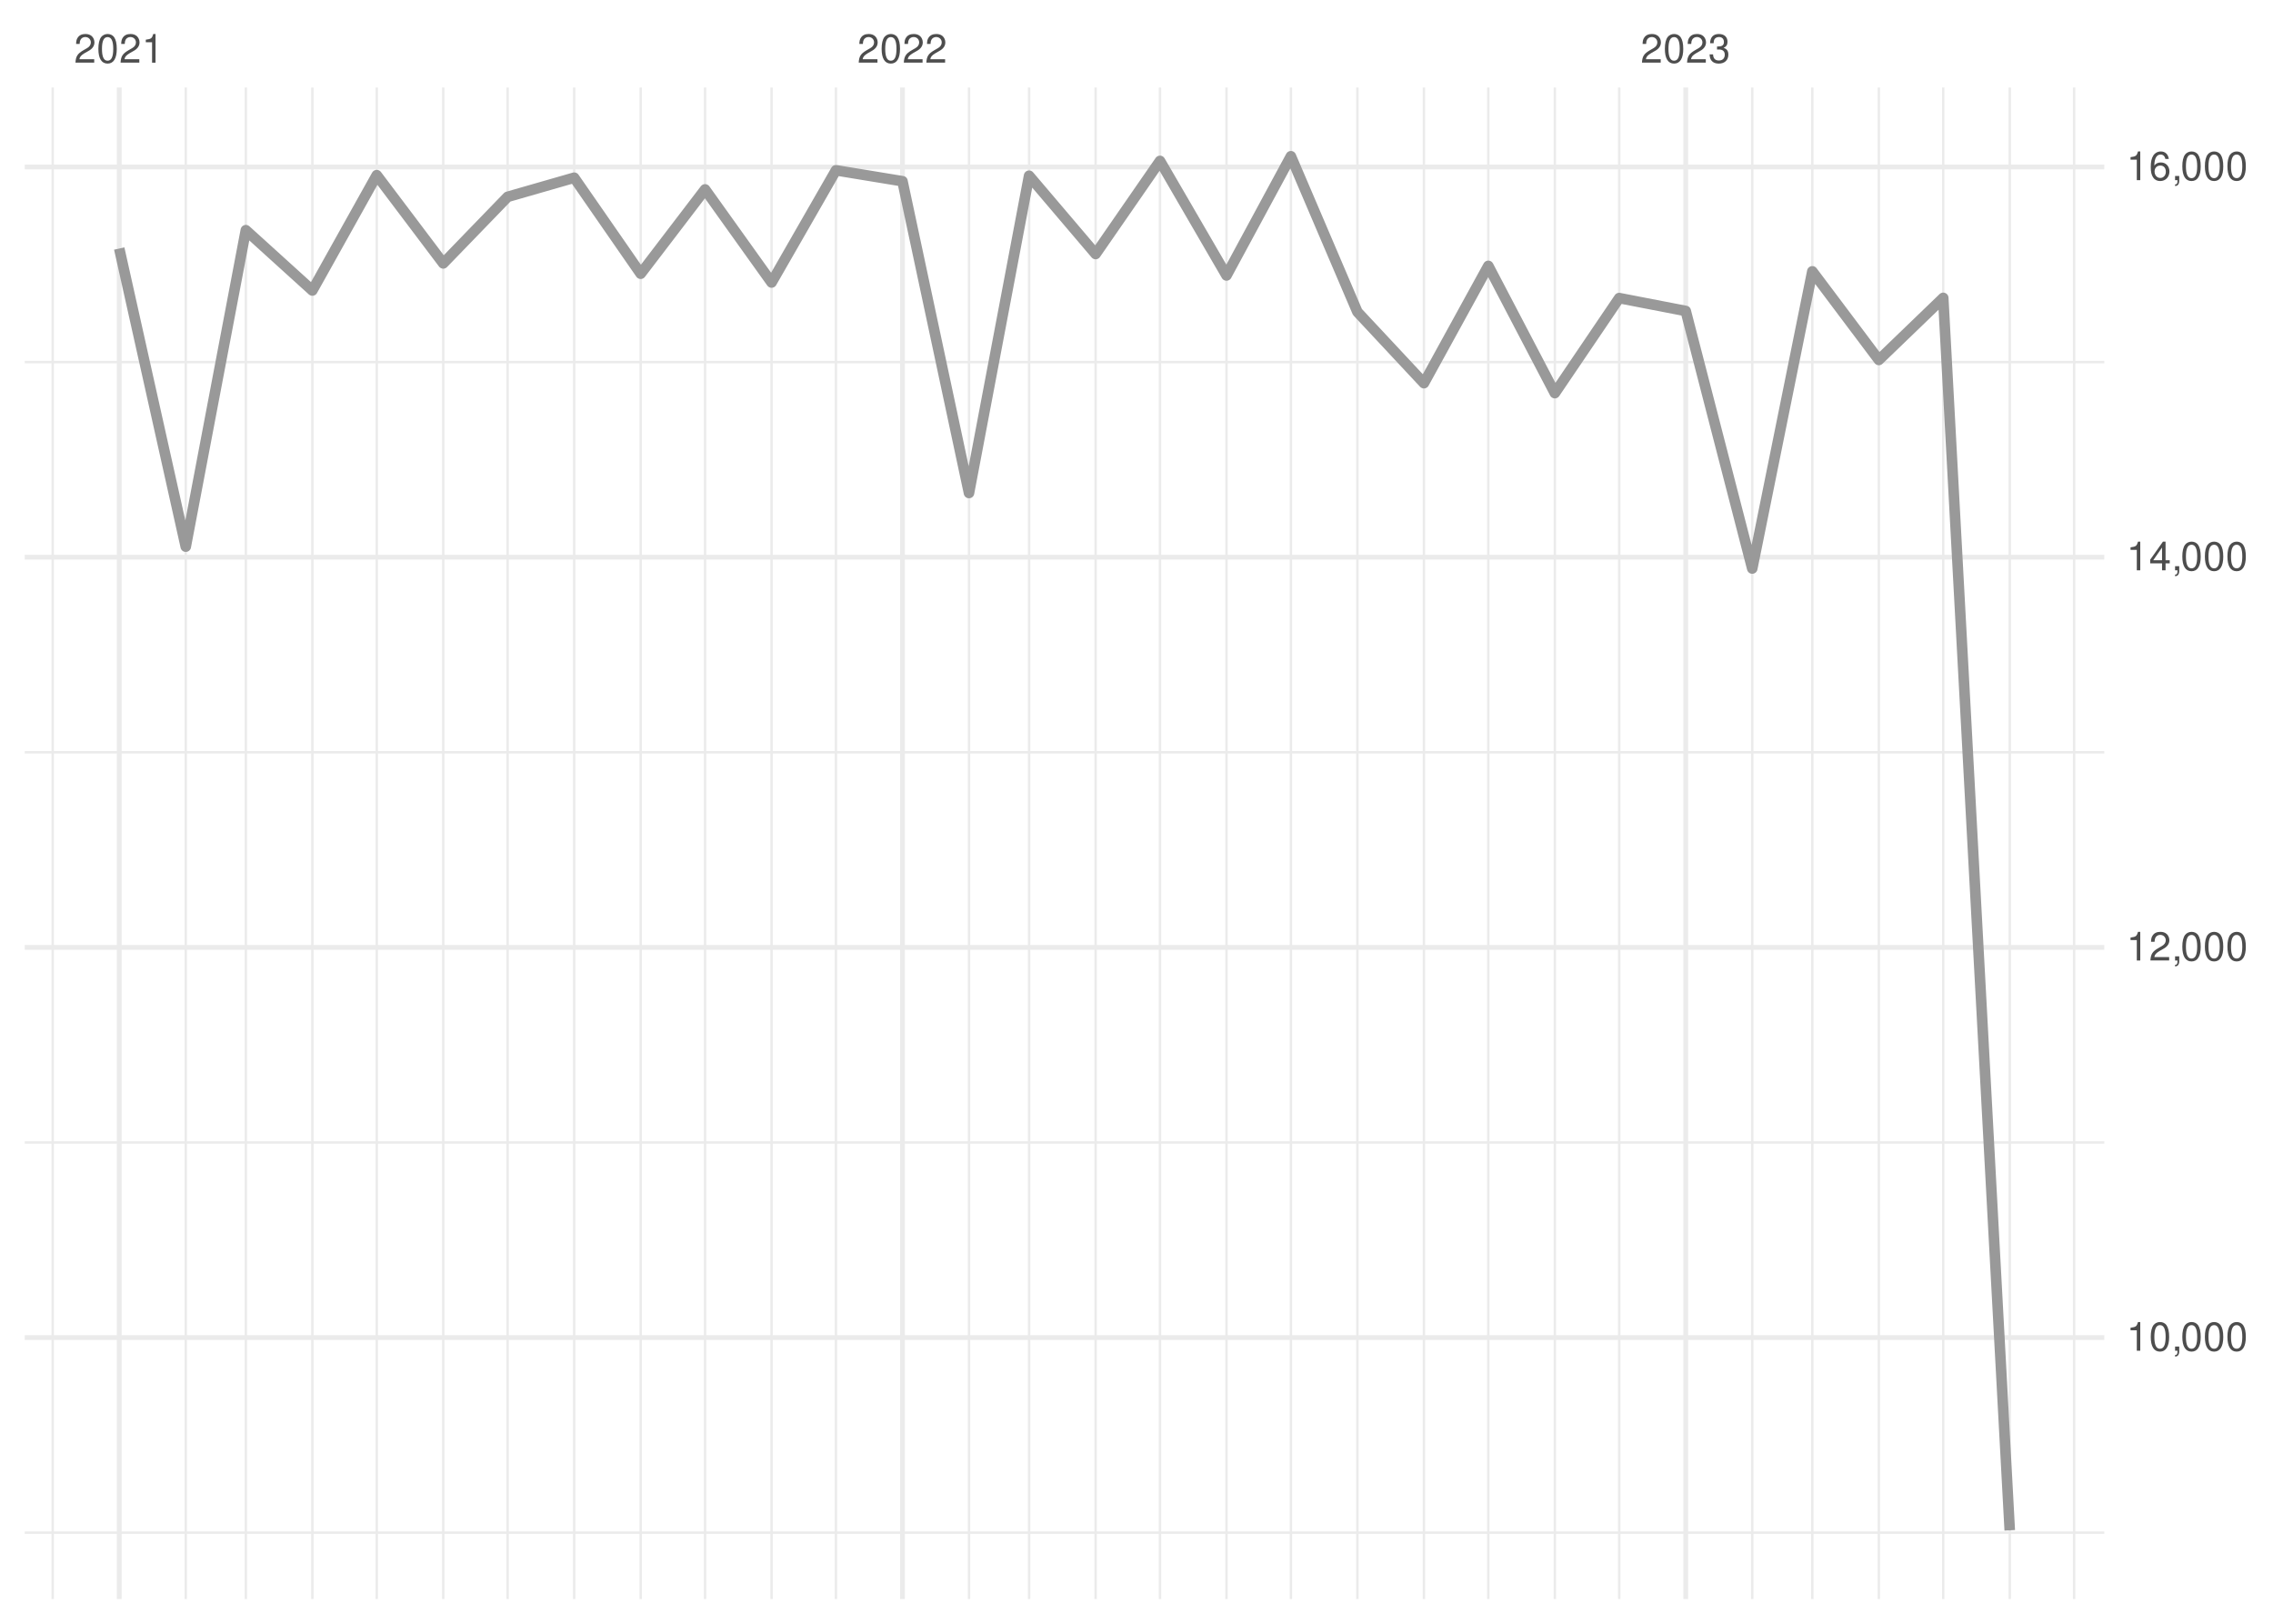
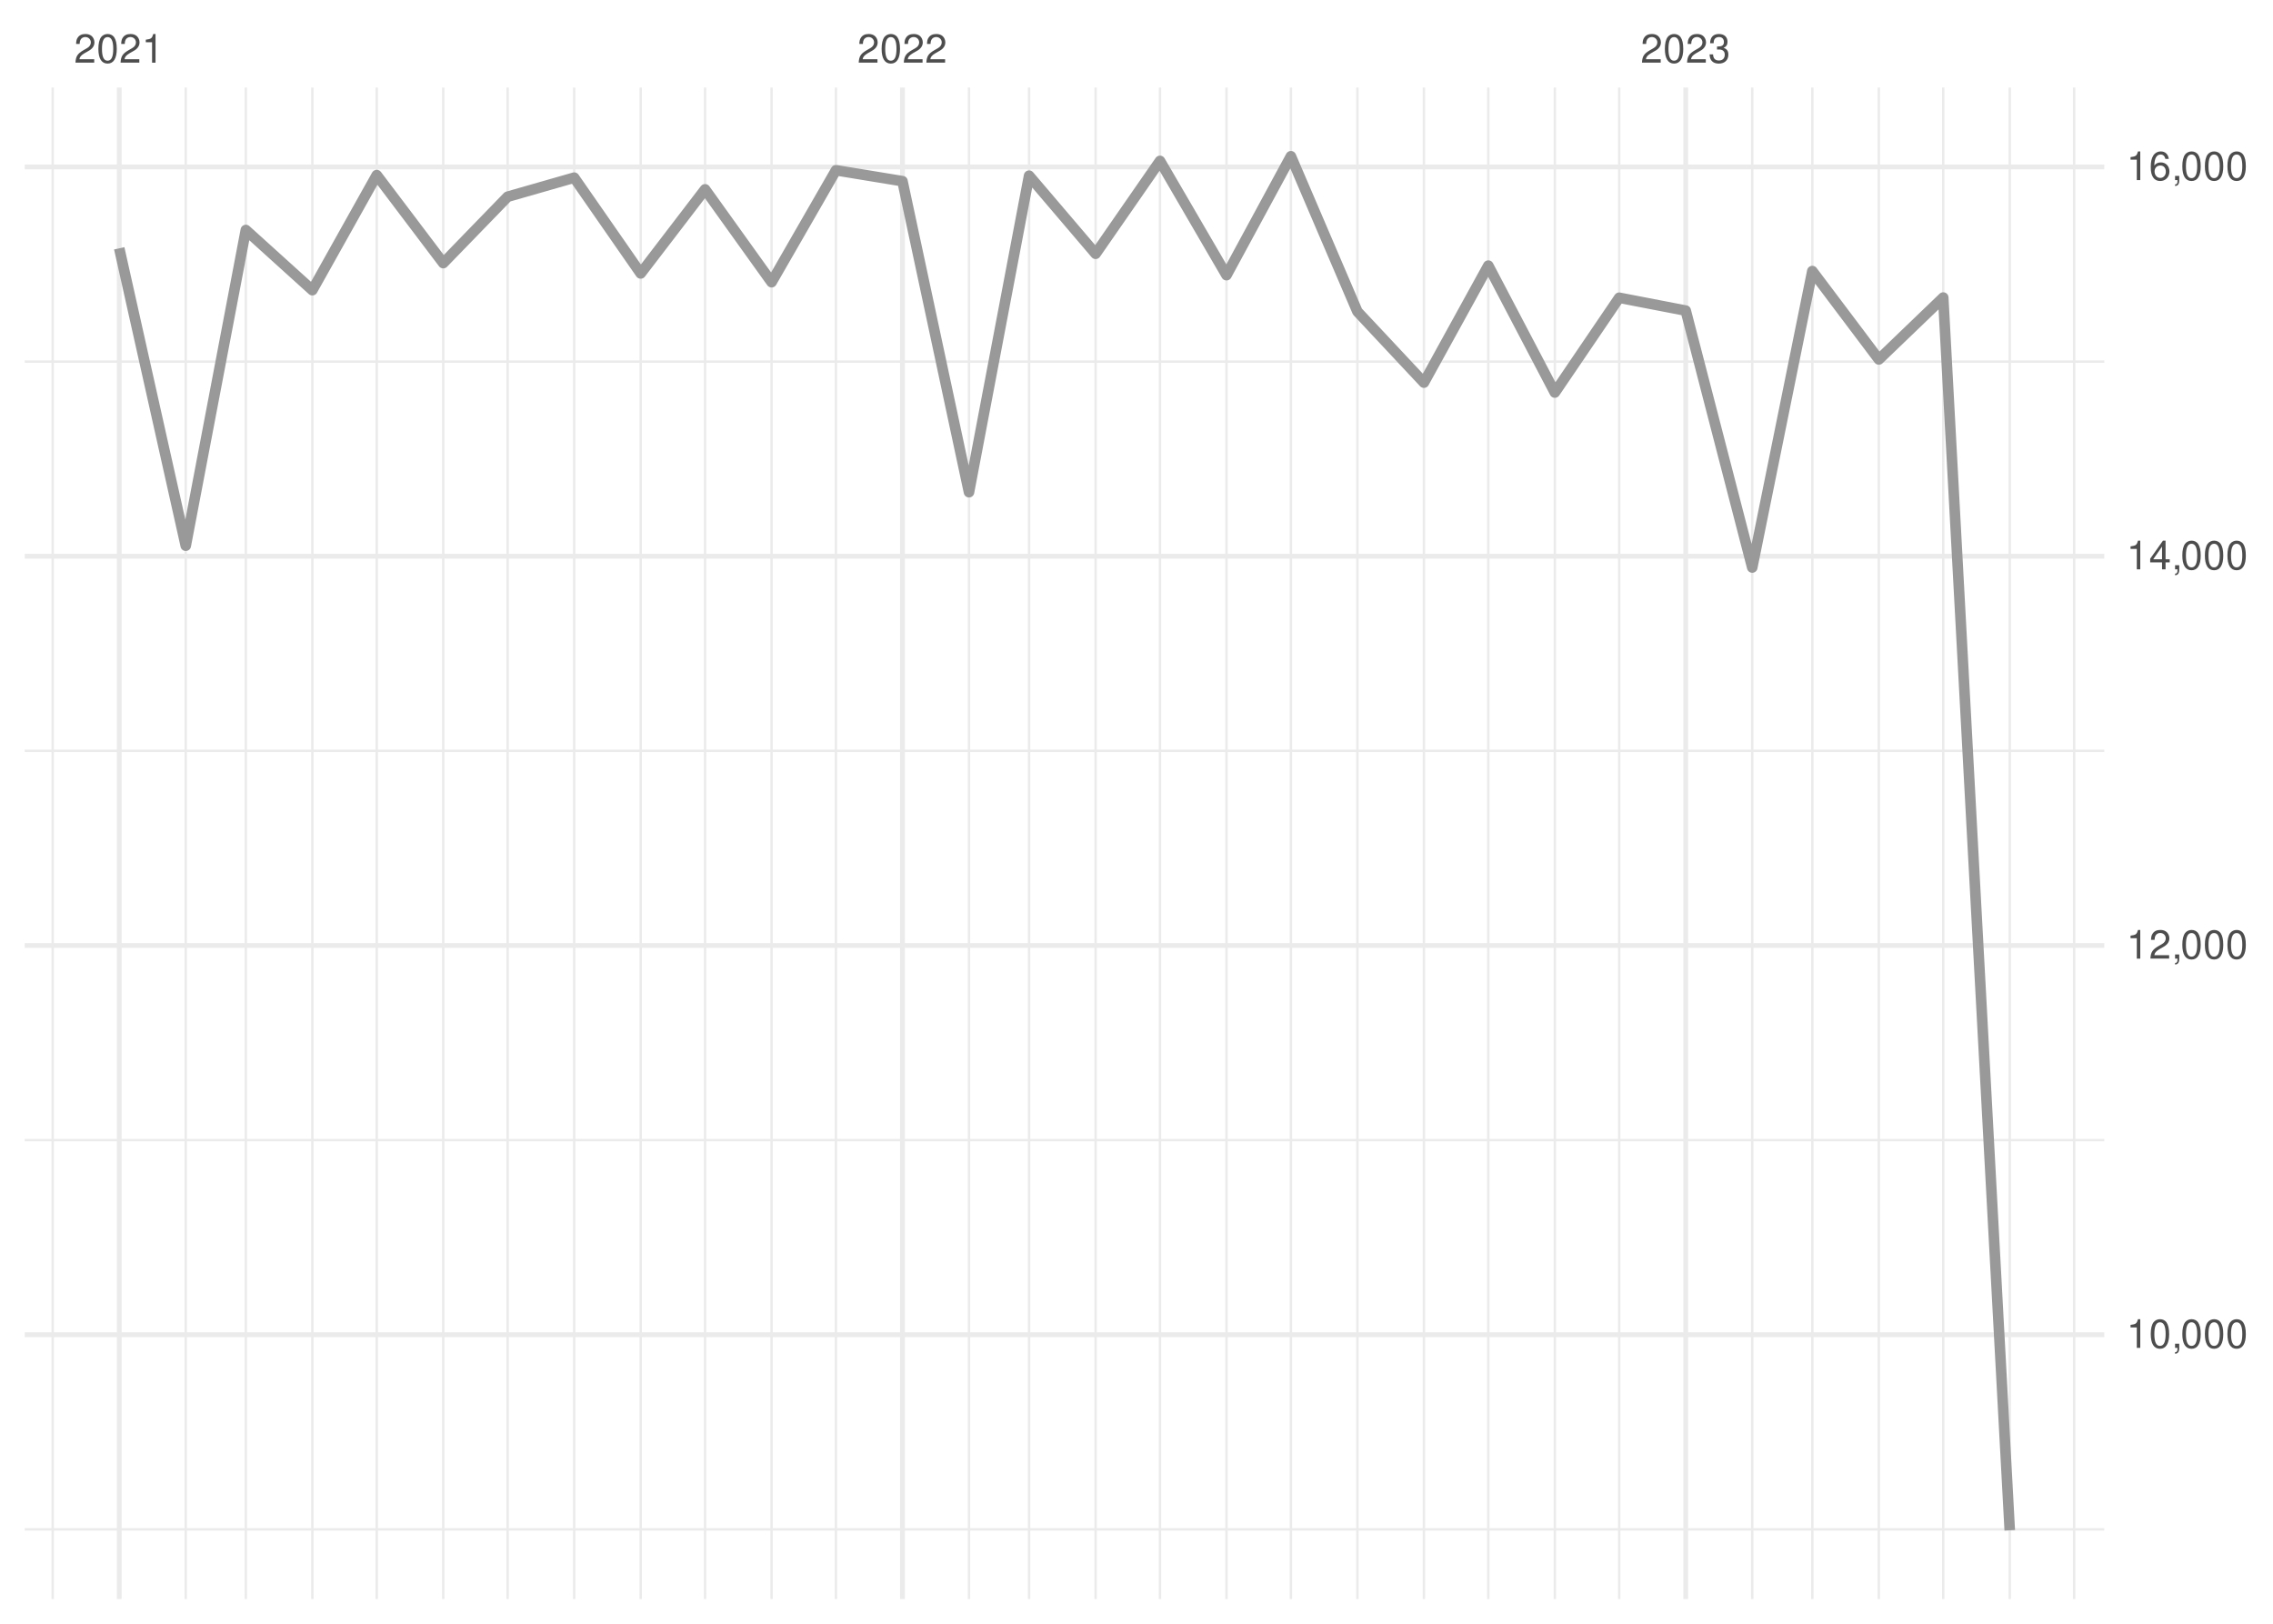
<svg xmlns="http://www.w3.org/2000/svg" xmlns:xlink="http://www.w3.org/1999/xlink" width="504pt" height="360pt" viewBox="0 0 504 360" version="1.1">
  <defs>
    <g>
      <symbol overflow="visible" id="glyph0-0">
        <path style="stroke:none;" d="" />
      </symbol>
      <symbol overflow="visible" id="glyph0-1">
        <path style="stroke:none;" d="M 4.453 -0.766 L 1.172 -0.766 C 1.25 -1.297 1.531 -1.625 2.297 -2.094 L 3.172 -2.594 C 4.047 -3.062 4.5 -3.719 4.5 -4.5 C 4.5 -5.031 4.281 -5.531 3.922 -5.875 C 3.547 -6.203 3.094 -6.359 2.5 -6.359 C 1.703 -6.359 1.125 -6.078 0.781 -5.531 C 0.547 -5.203 0.453 -4.797 0.438 -4.156 L 1.219 -4.156 C 1.234 -4.594 1.297 -4.844 1.406 -5.062 C 1.594 -5.438 2 -5.688 2.469 -5.688 C 3.172 -5.688 3.703 -5.172 3.703 -4.484 C 3.703 -3.969 3.406 -3.531 2.859 -3.219 L 2.047 -2.75 C 0.75 -2 0.375 -1.406 0.297 -0.016 L 4.453 -0.016 Z M 4.453 -0.766 " />
      </symbol>
      <symbol overflow="visible" id="glyph0-2">
        <path style="stroke:none;" d="M 2.422 -6.359 C 1.844 -6.359 1.312 -6.094 0.984 -5.672 C 0.578 -5.109 0.375 -4.25 0.375 -3.078 C 0.375 -0.938 1.078 0.203 2.422 0.203 C 3.734 0.203 4.453 -0.938 4.453 -3.031 C 4.453 -4.25 4.266 -5.078 3.859 -5.672 C 3.531 -6.109 3.016 -6.359 2.422 -6.359 Z M 2.422 -5.672 C 3.25 -5.672 3.672 -4.828 3.672 -3.094 C 3.672 -1.281 3.266 -0.438 2.406 -0.438 C 1.578 -0.438 1.172 -1.312 1.172 -3.062 C 1.172 -4.828 1.578 -5.672 2.422 -5.672 Z M 2.422 -5.672 " />
      </symbol>
      <symbol overflow="visible" id="glyph0-3">
        <path style="stroke:none;" d="M 2.281 -4.531 L 2.281 0 L 3.047 0 L 3.047 -6.359 L 2.547 -6.359 C 2.266 -5.391 2.094 -5.25 0.891 -5.094 L 0.891 -4.531 Z M 2.281 -4.531 " />
      </symbol>
      <symbol overflow="visible" id="glyph0-4">
        <path style="stroke:none;" d="M 1.938 -2.922 L 2.359 -2.922 C 3.203 -2.922 3.656 -2.531 3.656 -1.766 C 3.656 -0.969 3.172 -0.484 2.375 -0.484 C 1.516 -0.484 1.109 -0.922 1.062 -1.844 L 0.281 -1.844 C 0.312 -1.344 0.406 -1 0.547 -0.719 C 0.875 -0.109 1.484 0.203 2.344 0.203 C 3.625 0.203 4.453 -0.578 4.453 -1.781 C 4.453 -2.594 4.141 -3.031 3.391 -3.297 C 3.969 -3.531 4.266 -3.969 4.266 -4.609 C 4.266 -5.703 3.547 -6.359 2.359 -6.359 C 1.109 -6.359 0.438 -5.656 0.406 -4.312 L 1.188 -4.312 C 1.203 -4.703 1.234 -4.922 1.328 -5.109 C 1.5 -5.469 1.891 -5.688 2.375 -5.688 C 3.062 -5.688 3.469 -5.266 3.469 -4.578 C 3.469 -4.141 3.312 -3.859 2.969 -3.719 C 2.766 -3.625 2.484 -3.594 1.938 -3.578 Z M 1.938 -2.922 " />
      </symbol>
      <symbol overflow="visible" id="glyph0-5">
        <path style="stroke:none;" d="M 0.766 -0.922 L 0.766 0 L 1.297 0 L 1.297 0.156 C 1.297 0.766 1.172 0.938 0.766 0.953 L 0.766 1.297 C 1.344 1.312 1.688 0.891 1.688 0.141 L 1.688 -0.922 Z M 0.766 -0.922 " />
      </symbol>
      <symbol overflow="visible" id="glyph0-6">
        <path style="stroke:none;" d="M 2.875 -1.547 L 2.875 0 L 3.656 0 L 3.656 -1.547 L 4.578 -1.547 L 4.578 -2.234 L 3.656 -2.234 L 3.656 -6.359 L 3.078 -6.359 L 0.25 -2.359 L 0.25 -1.547 Z M 2.875 -2.234 L 0.922 -2.234 L 2.875 -5.047 Z M 2.875 -2.234 " />
      </symbol>
      <symbol overflow="visible" id="glyph0-7">
        <path style="stroke:none;" d="M 4.375 -4.703 C 4.234 -5.75 3.562 -6.359 2.609 -6.359 C 1.922 -6.359 1.312 -6.031 0.938 -5.453 C 0.547 -4.828 0.375 -4.062 0.375 -2.906 C 0.375 -1.828 0.531 -1.156 0.906 -0.594 C 1.234 -0.078 1.781 0.203 2.469 0.203 C 3.656 0.203 4.516 -0.688 4.516 -1.922 C 4.516 -3.094 3.719 -3.922 2.609 -3.922 C 1.984 -3.922 1.5 -3.688 1.172 -3.234 C 1.172 -4.797 1.672 -5.672 2.562 -5.672 C 3.109 -5.672 3.484 -5.328 3.609 -4.703 Z M 2.5 -3.234 C 3.25 -3.234 3.719 -2.703 3.719 -1.859 C 3.719 -1.062 3.188 -0.484 2.484 -0.484 C 1.766 -0.484 1.219 -1.094 1.219 -1.906 C 1.219 -2.688 1.734 -3.234 2.5 -3.234 Z M 2.5 -3.234 " />
      </symbol>
    </g>
    <clipPath id="clip1">
-       <path d="M 5.48 339 L 466.59 339 L 466.59 341 L 5.48 341 Z M 5.48 339 " />
+       <path d="M 5.48 338 L 466.59 338 L 466.59 340 L 5.48 340 Z M 5.48 338 " />
    </clipPath>
    <clipPath id="clip2">
-       <path d="M 5.48 253 L 466.59 253 L 466.59 254 L 5.48 254 Z M 5.48 253 " />
+       <path d="M 5.48 252 L 466.59 252 L 466.59 254 L 5.48 254 Z M 5.48 252 " />
    </clipPath>
    <clipPath id="clip3">
-       <path d="M 5.48 166 L 466.59 166 L 466.59 168 L 5.48 168 Z M 5.48 166 " />
+       <path d="M 5.48 166 L 466.59 166 L 466.59 167 L 5.48 167 Z M 5.48 166 " />
    </clipPath>
    <clipPath id="clip4">
-       <path d="M 5.48 80 L 466.59 80 L 466.59 81 L 5.48 81 Z M 5.48 80 " />
+       <path d="M 5.48 79 L 466.59 79 L 466.59 81 L 5.48 81 Z M 5.48 79 " />
    </clipPath>
    <clipPath id="clip5">
      <path d="M 11 19.41 L 12 19.41 L 12 354.52 L 11 354.52 Z M 11 19.41 " />
    </clipPath>
    <clipPath id="clip6">
      <path d="M 40 19.41 L 42 19.41 L 42 354.52 L 40 354.52 Z M 40 19.41 " />
    </clipPath>
    <clipPath id="clip7">
      <path d="M 54 19.41 L 55 19.41 L 55 354.52 L 54 354.52 Z M 54 19.41 " />
    </clipPath>
    <clipPath id="clip8">
      <path d="M 68 19.41 L 70 19.41 L 70 354.52 L 68 354.52 Z M 68 19.41 " />
    </clipPath>
    <clipPath id="clip9">
      <path d="M 83 19.41 L 84 19.41 L 84 354.52 L 83 354.52 Z M 83 19.41 " />
    </clipPath>
    <clipPath id="clip10">
      <path d="M 98 19.41 L 99 19.41 L 99 354.52 L 98 354.52 Z M 98 19.41 " />
    </clipPath>
    <clipPath id="clip11">
      <path d="M 112 19.41 L 113 19.41 L 113 354.52 L 112 354.52 Z M 112 19.41 " />
    </clipPath>
    <clipPath id="clip12">
      <path d="M 127 19.41 L 128 19.41 L 128 354.52 L 127 354.52 Z M 127 19.41 " />
    </clipPath>
    <clipPath id="clip13">
      <path d="M 141 19.41 L 143 19.41 L 143 354.52 L 141 354.52 Z M 141 19.41 " />
    </clipPath>
    <clipPath id="clip14">
      <path d="M 156 19.41 L 157 19.41 L 157 354.52 L 156 354.52 Z M 156 19.41 " />
    </clipPath>
    <clipPath id="clip15">
      <path d="M 170 19.41 L 172 19.41 L 172 354.52 L 170 354.52 Z M 170 19.41 " />
    </clipPath>
    <clipPath id="clip16">
      <path d="M 185 19.41 L 186 19.41 L 186 354.52 L 185 354.52 Z M 185 19.41 " />
    </clipPath>
    <clipPath id="clip17">
      <path d="M 214 19.41 L 216 19.41 L 216 354.52 L 214 354.52 Z M 214 19.41 " />
    </clipPath>
    <clipPath id="clip18">
      <path d="M 227 19.41 L 229 19.41 L 229 354.52 L 227 354.52 Z M 227 19.41 " />
    </clipPath>
    <clipPath id="clip19">
      <path d="M 242 19.41 L 244 19.41 L 244 354.52 L 242 354.52 Z M 242 19.41 " />
    </clipPath>
    <clipPath id="clip20">
      <path d="M 256 19.41 L 258 19.41 L 258 354.52 L 256 354.52 Z M 256 19.41 " />
    </clipPath>
    <clipPath id="clip21">
      <path d="M 271 19.41 L 273 19.41 L 273 354.52 L 271 354.52 Z M 271 19.41 " />
    </clipPath>
    <clipPath id="clip22">
      <path d="M 285 19.41 L 287 19.41 L 287 354.52 L 285 354.52 Z M 285 19.41 " />
    </clipPath>
    <clipPath id="clip23">
      <path d="M 300 19.41 L 302 19.41 L 302 354.52 L 300 354.52 Z M 300 19.41 " />
    </clipPath>
    <clipPath id="clip24">
      <path d="M 315 19.41 L 316 19.41 L 316 354.52 L 315 354.52 Z M 315 19.41 " />
    </clipPath>
    <clipPath id="clip25">
      <path d="M 329 19.41 L 331 19.41 L 331 354.52 L 329 354.52 Z M 329 19.41 " />
    </clipPath>
    <clipPath id="clip26">
      <path d="M 344 19.41 L 346 19.41 L 346 354.52 L 344 354.52 Z M 344 19.41 " />
    </clipPath>
    <clipPath id="clip27">
      <path d="M 358 19.41 L 360 19.41 L 360 354.52 L 358 354.52 Z M 358 19.41 " />
    </clipPath>
    <clipPath id="clip28">
      <path d="M 388 19.41 L 389 19.41 L 389 354.52 L 388 354.52 Z M 388 19.41 " />
    </clipPath>
    <clipPath id="clip29">
      <path d="M 401 19.41 L 403 19.41 L 403 354.52 L 401 354.52 Z M 401 19.41 " />
    </clipPath>
    <clipPath id="clip30">
      <path d="M 416 19.41 L 417 19.41 L 417 354.52 L 416 354.52 Z M 416 19.41 " />
    </clipPath>
    <clipPath id="clip31">
      <path d="M 430 19.41 L 432 19.41 L 432 354.52 L 430 354.52 Z M 430 19.41 " />
    </clipPath>
    <clipPath id="clip32">
      <path d="M 445 19.41 L 446 19.41 L 446 354.52 L 445 354.52 Z M 445 19.41 " />
    </clipPath>
    <clipPath id="clip33">
      <path d="M 459 19.41 L 461 19.41 L 461 354.52 L 459 354.52 Z M 459 19.41 " />
    </clipPath>
    <clipPath id="clip34">
-       <path d="M 5.48 296 L 466.59 296 L 466.59 298 L 5.48 298 Z M 5.48 296 " />
+       <path d="M 5.48 295 L 466.59 295 L 466.59 297 L 5.48 297 Z M 5.48 295 " />
    </clipPath>
    <clipPath id="clip35">
      <path d="M 5.48 209 L 466.59 209 L 466.59 211 L 5.48 211 Z M 5.48 209 " />
    </clipPath>
    <clipPath id="clip36">
-       <path d="M 5.48 122 L 466.59 122 L 466.59 125 L 5.48 125 Z M 5.48 122 " />
+       <path d="M 5.48 122 L 466.59 122 L 466.59 124 L 5.48 124 Z M 5.48 122 " />
    </clipPath>
    <clipPath id="clip37">
      <path d="M 5.48 36 L 466.59 36 L 466.59 38 L 5.48 38 Z M 5.48 36 " />
    </clipPath>
    <clipPath id="clip38">
      <path d="M 25 19.41 L 27 19.41 L 27 354.52 L 25 354.52 Z M 25 19.41 " />
    </clipPath>
    <clipPath id="clip39">
      <path d="M 199 19.41 L 201 19.41 L 201 354.52 L 199 354.52 Z M 199 19.41 " />
    </clipPath>
    <clipPath id="clip40">
      <path d="M 373 19.41 L 375 19.41 L 375 354.52 L 373 354.52 Z M 373 19.41 " />
    </clipPath>
  </defs>
  <g id="surface26">
    <rect x="0" y="0" width="504" height="360" style="fill:rgb(100%,100%,100%);fill-opacity:1;stroke:none;" />
    <g clip-path="url(#clip1)" clip-rule="nonzero">
-       <path style="fill:none;stroke-width:0.533;stroke-linecap:butt;stroke-linejoin:round;stroke:rgb(92.157%,92.157%,92.157%);stroke-opacity:1;stroke-miterlimit:10;" d="M 5.48 339.809 L 466.59 339.809 " />
+       <path style="fill:none;stroke-width:0.533;stroke-linecap:butt;stroke-linejoin:round;stroke:rgb(92.157%,92.157%,92.157%);stroke-opacity:1;stroke-miterlimit:10;" d="M 5.48 339.074 L 466.59 339.074 " />
    </g>
    <g clip-path="url(#clip2)" clip-rule="nonzero">
-       <path style="fill:none;stroke-width:0.533;stroke-linecap:butt;stroke-linejoin:round;stroke:rgb(92.157%,92.157%,92.157%);stroke-opacity:1;stroke-miterlimit:10;" d="M 5.48 253.297 L 466.59 253.297 " />
+       <path style="fill:none;stroke-width:0.533;stroke-linecap:butt;stroke-linejoin:round;stroke:rgb(92.157%,92.157%,92.157%);stroke-opacity:1;stroke-miterlimit:10;" d="M 5.48 252.77 L 466.59 252.77 " />
    </g>
    <g clip-path="url(#clip3)" clip-rule="nonzero">
-       <path style="fill:none;stroke-width:0.533;stroke-linecap:butt;stroke-linejoin:round;stroke:rgb(92.157%,92.157%,92.157%);stroke-opacity:1;stroke-miterlimit:10;" d="M 5.48 166.789 L 466.59 166.789 " />
+       <path style="fill:none;stroke-width:0.533;stroke-linecap:butt;stroke-linejoin:round;stroke:rgb(92.157%,92.157%,92.157%);stroke-opacity:1;stroke-miterlimit:10;" d="M 5.48 166.469 L 466.59 166.469 " />
    </g>
    <g clip-path="url(#clip4)" clip-rule="nonzero">
-       <path style="fill:none;stroke-width:0.533;stroke-linecap:butt;stroke-linejoin:round;stroke:rgb(92.157%,92.157%,92.157%);stroke-opacity:1;stroke-miterlimit:10;" d="M 5.48 80.277 L 466.59 80.277 " />
+       <path style="fill:none;stroke-width:0.533;stroke-linecap:butt;stroke-linejoin:round;stroke:rgb(92.157%,92.157%,92.157%);stroke-opacity:1;stroke-miterlimit:10;" d="M 5.48 80.168 L 466.59 80.168 " />
    </g>
    <g clip-path="url(#clip5)" clip-rule="nonzero">
      <path style="fill:none;stroke-width:0.533;stroke-linecap:butt;stroke-linejoin:round;stroke:rgb(92.157%,92.157%,92.157%);stroke-opacity:1;stroke-miterlimit:10;" d="M 11.688 354.52 L 11.688 19.41 " />
    </g>
    <g clip-path="url(#clip6)" clip-rule="nonzero">
      <path style="fill:none;stroke-width:0.533;stroke-linecap:butt;stroke-linejoin:round;stroke:rgb(92.157%,92.157%,92.157%);stroke-opacity:1;stroke-miterlimit:10;" d="M 41.188 354.52 L 41.188 19.41 " />
    </g>
    <g clip-path="url(#clip7)" clip-rule="nonzero">
      <path style="fill:none;stroke-width:0.533;stroke-linecap:butt;stroke-linejoin:round;stroke:rgb(92.157%,92.157%,92.157%);stroke-opacity:1;stroke-miterlimit:10;" d="M 54.512 354.52 L 54.512 19.41 " />
    </g>
    <g clip-path="url(#clip8)" clip-rule="nonzero">
      <path style="fill:none;stroke-width:0.533;stroke-linecap:butt;stroke-linejoin:round;stroke:rgb(92.157%,92.157%,92.157%);stroke-opacity:1;stroke-miterlimit:10;" d="M 69.262 354.52 L 69.262 19.41 " />
    </g>
    <g clip-path="url(#clip9)" clip-rule="nonzero">
      <path style="fill:none;stroke-width:0.533;stroke-linecap:butt;stroke-linejoin:round;stroke:rgb(92.157%,92.157%,92.157%);stroke-opacity:1;stroke-miterlimit:10;" d="M 83.535 354.52 L 83.535 19.41 " />
    </g>
    <g clip-path="url(#clip10)" clip-rule="nonzero">
      <path style="fill:none;stroke-width:0.533;stroke-linecap:butt;stroke-linejoin:round;stroke:rgb(92.157%,92.157%,92.157%);stroke-opacity:1;stroke-miterlimit:10;" d="M 98.285 354.52 L 98.285 19.41 " />
    </g>
    <g clip-path="url(#clip11)" clip-rule="nonzero">
      <path style="fill:none;stroke-width:0.533;stroke-linecap:butt;stroke-linejoin:round;stroke:rgb(92.157%,92.157%,92.157%);stroke-opacity:1;stroke-miterlimit:10;" d="M 112.562 354.52 L 112.562 19.41 " />
    </g>
    <g clip-path="url(#clip12)" clip-rule="nonzero">
      <path style="fill:none;stroke-width:0.533;stroke-linecap:butt;stroke-linejoin:round;stroke:rgb(92.157%,92.157%,92.157%);stroke-opacity:1;stroke-miterlimit:10;" d="M 127.312 354.52 L 127.312 19.41 " />
    </g>
    <g clip-path="url(#clip13)" clip-rule="nonzero">
      <path style="fill:none;stroke-width:0.533;stroke-linecap:butt;stroke-linejoin:round;stroke:rgb(92.157%,92.157%,92.157%);stroke-opacity:1;stroke-miterlimit:10;" d="M 142.062 354.52 L 142.062 19.41 " />
    </g>
    <g clip-path="url(#clip14)" clip-rule="nonzero">
      <path style="fill:none;stroke-width:0.533;stroke-linecap:butt;stroke-linejoin:round;stroke:rgb(92.157%,92.157%,92.157%);stroke-opacity:1;stroke-miterlimit:10;" d="M 156.336 354.52 L 156.336 19.41 " />
    </g>
    <g clip-path="url(#clip15)" clip-rule="nonzero">
      <path style="fill:none;stroke-width:0.533;stroke-linecap:butt;stroke-linejoin:round;stroke:rgb(92.157%,92.157%,92.157%);stroke-opacity:1;stroke-miterlimit:10;" d="M 171.086 354.52 L 171.086 19.41 " />
    </g>
    <g clip-path="url(#clip16)" clip-rule="nonzero">
      <path style="fill:none;stroke-width:0.533;stroke-linecap:butt;stroke-linejoin:round;stroke:rgb(92.157%,92.157%,92.157%);stroke-opacity:1;stroke-miterlimit:10;" d="M 185.359 354.52 L 185.359 19.41 " />
    </g>
    <g clip-path="url(#clip17)" clip-rule="nonzero">
      <path style="fill:none;stroke-width:0.533;stroke-linecap:butt;stroke-linejoin:round;stroke:rgb(92.157%,92.157%,92.157%);stroke-opacity:1;stroke-miterlimit:10;" d="M 214.859 354.52 L 214.859 19.41 " />
    </g>
    <g clip-path="url(#clip18)" clip-rule="nonzero">
      <path style="fill:none;stroke-width:0.533;stroke-linecap:butt;stroke-linejoin:round;stroke:rgb(92.157%,92.157%,92.157%);stroke-opacity:1;stroke-miterlimit:10;" d="M 228.184 354.52 L 228.184 19.41 " />
    </g>
    <g clip-path="url(#clip19)" clip-rule="nonzero">
      <path style="fill:none;stroke-width:0.533;stroke-linecap:butt;stroke-linejoin:round;stroke:rgb(92.157%,92.157%,92.157%);stroke-opacity:1;stroke-miterlimit:10;" d="M 242.934 354.52 L 242.934 19.41 " />
    </g>
    <g clip-path="url(#clip20)" clip-rule="nonzero">
      <path style="fill:none;stroke-width:0.533;stroke-linecap:butt;stroke-linejoin:round;stroke:rgb(92.157%,92.157%,92.157%);stroke-opacity:1;stroke-miterlimit:10;" d="M 257.207 354.52 L 257.207 19.41 " />
    </g>
    <g clip-path="url(#clip21)" clip-rule="nonzero">
      <path style="fill:none;stroke-width:0.533;stroke-linecap:butt;stroke-linejoin:round;stroke:rgb(92.157%,92.157%,92.157%);stroke-opacity:1;stroke-miterlimit:10;" d="M 271.957 354.52 L 271.957 19.41 " />
    </g>
    <g clip-path="url(#clip22)" clip-rule="nonzero">
      <path style="fill:none;stroke-width:0.533;stroke-linecap:butt;stroke-linejoin:round;stroke:rgb(92.157%,92.157%,92.157%);stroke-opacity:1;stroke-miterlimit:10;" d="M 286.234 354.52 L 286.234 19.41 " />
    </g>
    <g clip-path="url(#clip23)" clip-rule="nonzero">
      <path style="fill:none;stroke-width:0.533;stroke-linecap:butt;stroke-linejoin:round;stroke:rgb(92.157%,92.157%,92.157%);stroke-opacity:1;stroke-miterlimit:10;" d="M 300.984 354.52 L 300.984 19.41 " />
    </g>
    <g clip-path="url(#clip24)" clip-rule="nonzero">
      <path style="fill:none;stroke-width:0.533;stroke-linecap:butt;stroke-linejoin:round;stroke:rgb(92.157%,92.157%,92.157%);stroke-opacity:1;stroke-miterlimit:10;" d="M 315.734 354.52 L 315.734 19.41 " />
    </g>
    <g clip-path="url(#clip25)" clip-rule="nonzero">
      <path style="fill:none;stroke-width:0.533;stroke-linecap:butt;stroke-linejoin:round;stroke:rgb(92.157%,92.157%,92.157%);stroke-opacity:1;stroke-miterlimit:10;" d="M 330.008 354.52 L 330.008 19.41 " />
    </g>
    <g clip-path="url(#clip26)" clip-rule="nonzero">
      <path style="fill:none;stroke-width:0.533;stroke-linecap:butt;stroke-linejoin:round;stroke:rgb(92.157%,92.157%,92.157%);stroke-opacity:1;stroke-miterlimit:10;" d="M 344.758 354.52 L 344.758 19.41 " />
    </g>
    <g clip-path="url(#clip27)" clip-rule="nonzero">
      <path style="fill:none;stroke-width:0.533;stroke-linecap:butt;stroke-linejoin:round;stroke:rgb(92.157%,92.157%,92.157%);stroke-opacity:1;stroke-miterlimit:10;" d="M 359.031 354.52 L 359.031 19.41 " />
    </g>
    <g clip-path="url(#clip28)" clip-rule="nonzero">
      <path style="fill:none;stroke-width:0.533;stroke-linecap:butt;stroke-linejoin:round;stroke:rgb(92.157%,92.157%,92.157%);stroke-opacity:1;stroke-miterlimit:10;" d="M 388.531 354.52 L 388.531 19.41 " />
    </g>
    <g clip-path="url(#clip29)" clip-rule="nonzero">
      <path style="fill:none;stroke-width:0.533;stroke-linecap:butt;stroke-linejoin:round;stroke:rgb(92.157%,92.157%,92.157%);stroke-opacity:1;stroke-miterlimit:10;" d="M 401.855 354.52 L 401.855 19.41 " />
    </g>
    <g clip-path="url(#clip30)" clip-rule="nonzero">
      <path style="fill:none;stroke-width:0.533;stroke-linecap:butt;stroke-linejoin:round;stroke:rgb(92.157%,92.157%,92.157%);stroke-opacity:1;stroke-miterlimit:10;" d="M 416.605 354.52 L 416.605 19.41 " />
    </g>
    <g clip-path="url(#clip31)" clip-rule="nonzero">
      <path style="fill:none;stroke-width:0.533;stroke-linecap:butt;stroke-linejoin:round;stroke:rgb(92.157%,92.157%,92.157%);stroke-opacity:1;stroke-miterlimit:10;" d="M 430.879 354.52 L 430.879 19.41 " />
    </g>
    <g clip-path="url(#clip32)" clip-rule="nonzero">
      <path style="fill:none;stroke-width:0.533;stroke-linecap:butt;stroke-linejoin:round;stroke:rgb(92.157%,92.157%,92.157%);stroke-opacity:1;stroke-miterlimit:10;" d="M 445.629 354.52 L 445.629 19.41 " />
    </g>
    <g clip-path="url(#clip33)" clip-rule="nonzero">
      <path style="fill:none;stroke-width:0.533;stroke-linecap:butt;stroke-linejoin:round;stroke:rgb(92.157%,92.157%,92.157%);stroke-opacity:1;stroke-miterlimit:10;" d="M 459.902 354.52 L 459.902 19.41 " />
    </g>
    <g clip-path="url(#clip34)" clip-rule="nonzero">
-       <path style="fill:none;stroke-width:1.067;stroke-linecap:butt;stroke-linejoin:round;stroke:rgb(92.157%,92.157%,92.157%);stroke-opacity:1;stroke-miterlimit:10;" d="M 5.48 296.551 L 466.59 296.551 " />
+       <path style="fill:none;stroke-width:1.067;stroke-linecap:butt;stroke-linejoin:round;stroke:rgb(92.157%,92.157%,92.157%);stroke-opacity:1;stroke-miterlimit:10;" d="M 5.48 295.922 L 466.59 295.922 " />
    </g>
    <g clip-path="url(#clip35)" clip-rule="nonzero">
-       <path style="fill:none;stroke-width:1.067;stroke-linecap:butt;stroke-linejoin:round;stroke:rgb(92.157%,92.157%,92.157%);stroke-opacity:1;stroke-miterlimit:10;" d="M 5.48 210.043 L 466.59 210.043 " />
+       <path style="fill:none;stroke-width:1.067;stroke-linecap:butt;stroke-linejoin:round;stroke:rgb(92.157%,92.157%,92.157%);stroke-opacity:1;stroke-miterlimit:10;" d="M 5.48 209.621 L 466.59 209.621 " />
    </g>
    <g clip-path="url(#clip36)" clip-rule="nonzero">
-       <path style="fill:none;stroke-width:1.067;stroke-linecap:butt;stroke-linejoin:round;stroke:rgb(92.157%,92.157%,92.157%);stroke-opacity:1;stroke-miterlimit:10;" d="M 5.48 123.531 L 466.59 123.531 " />
+       <path style="fill:none;stroke-width:1.067;stroke-linecap:butt;stroke-linejoin:round;stroke:rgb(92.157%,92.157%,92.157%);stroke-opacity:1;stroke-miterlimit:10;" d="M 5.48 123.316 L 466.59 123.316 " />
    </g>
    <g clip-path="url(#clip37)" clip-rule="nonzero">
-       <path style="fill:none;stroke-width:1.067;stroke-linecap:butt;stroke-linejoin:round;stroke:rgb(92.157%,92.157%,92.157%);stroke-opacity:1;stroke-miterlimit:10;" d="M 5.48 37.023 L 466.59 37.023 " />
+       <path style="fill:none;stroke-width:1.067;stroke-linecap:butt;stroke-linejoin:round;stroke:rgb(92.157%,92.157%,92.157%);stroke-opacity:1;stroke-miterlimit:10;" d="M 5.48 37.016 L 466.59 37.016 " />
    </g>
    <g clip-path="url(#clip38)" clip-rule="nonzero">
      <path style="fill:none;stroke-width:1.067;stroke-linecap:butt;stroke-linejoin:round;stroke:rgb(92.157%,92.157%,92.157%);stroke-opacity:1;stroke-miterlimit:10;" d="M 26.438 354.52 L 26.438 19.41 " />
    </g>
    <g clip-path="url(#clip39)" clip-rule="nonzero">
      <path style="fill:none;stroke-width:1.067;stroke-linecap:butt;stroke-linejoin:round;stroke:rgb(92.157%,92.157%,92.157%);stroke-opacity:1;stroke-miterlimit:10;" d="M 200.109 354.52 L 200.109 19.41 " />
    </g>
    <g clip-path="url(#clip40)" clip-rule="nonzero">
      <path style="fill:none;stroke-width:1.067;stroke-linecap:butt;stroke-linejoin:round;stroke:rgb(92.157%,92.157%,92.157%);stroke-opacity:1;stroke-miterlimit:10;" d="M 373.781 354.52 L 373.781 19.41 " />
    </g>
-     <path style="fill:none;stroke-width:2.347;stroke-linecap:butt;stroke-linejoin:round;stroke:rgb(60%,60%,60%);stroke-opacity:1;stroke-miterlimit:10;" d="M 26.438 55.102 L 41.188 121.195 L 54.512 51.035 L 69.262 64.402 L 83.535 38.84 L 98.285 58.391 L 112.562 43.641 L 127.312 39.402 L 142.062 60.684 L 156.336 41.996 L 171.086 62.629 L 185.359 37.758 L 200.109 40.18 L 214.859 109.301 L 228.184 38.969 L 242.934 56.312 L 257.207 35.68 L 271.957 61.07 L 286.234 34.645 L 300.984 69.16 L 315.734 84.949 L 330.008 58.953 L 344.758 87.156 L 359.031 66.09 L 373.781 68.945 L 388.531 126.043 L 401.855 60.164 L 416.605 79.801 L 430.879 66.047 L 445.629 339.289 " />
+     <path style="fill:none;stroke-width:2.347;stroke-linecap:butt;stroke-linejoin:round;stroke:rgb(60%,60%,60%);stroke-opacity:1;stroke-miterlimit:10;" d="M 26.438 55.055 L 41.188 120.988 L 54.512 50.996 L 69.262 64.332 L 83.535 38.828 L 98.285 58.332 L 112.562 43.617 L 127.312 39.391 L 142.062 60.621 L 156.336 41.98 L 171.086 62.562 L 185.359 37.75 L 200.109 40.168 L 214.859 109.121 L 228.184 38.957 L 242.934 56.262 L 257.207 35.68 L 271.957 61.008 L 286.234 34.645 L 300.984 69.078 L 315.734 84.828 L 330.008 58.895 L 344.758 87.027 L 359.031 66.016 L 373.781 68.863 L 388.531 125.82 L 401.855 60.102 L 416.605 79.691 L 430.879 65.973 L 445.629 339.289 " />
    <g style="fill:rgb(30.196%,30.196%,30.196%);fill-opacity:1;">
      <use xlink:href="#glyph0-1" x="16.438" y="13.896" />
      <use xlink:href="#glyph0-2" x="21.438" y="13.896" />
      <use xlink:href="#glyph0-1" x="26.438" y="13.896" />
      <use xlink:href="#glyph0-3" x="31.438" y="13.896" />
    </g>
    <g style="fill:rgb(30.196%,30.196%,30.196%);fill-opacity:1;">
      <use xlink:href="#glyph0-1" x="190.109" y="13.896" />
      <use xlink:href="#glyph0-2" x="195.109" y="13.896" />
      <use xlink:href="#glyph0-1" x="200.109" y="13.896" />
      <use xlink:href="#glyph0-1" x="205.109" y="13.896" />
    </g>
    <g style="fill:rgb(30.196%,30.196%,30.196%);fill-opacity:1;">
      <use xlink:href="#glyph0-1" x="363.781" y="13.896" />
      <use xlink:href="#glyph0-2" x="368.781" y="13.896" />
      <use xlink:href="#glyph0-1" x="373.781" y="13.896" />
      <use xlink:href="#glyph0-4" x="378.781" y="13.896" />
    </g>
    <g style="fill:rgb(30.196%,30.196%,30.196%);fill-opacity:1;">
-       <use xlink:href="#glyph0-3" x="471.52" y="299.466" />
-       <use xlink:href="#glyph0-2" x="476.52" y="299.466" />
-       <use xlink:href="#glyph0-5" x="481.52" y="299.466" />
-       <use xlink:href="#glyph0-2" x="483.52" y="299.466" />
-       <use xlink:href="#glyph0-2" x="488.52" y="299.466" />
-       <use xlink:href="#glyph0-2" x="493.52" y="299.466" />
-     </g>
-     <g style="fill:rgb(30.196%,30.196%,30.196%);fill-opacity:1;">
-       <use xlink:href="#glyph0-3" x="471.52" y="212.958" />
-       <use xlink:href="#glyph0-1" x="476.52" y="212.958" />
-       <use xlink:href="#glyph0-5" x="481.52" y="212.958" />
-       <use xlink:href="#glyph0-2" x="483.52" y="212.958" />
-       <use xlink:href="#glyph0-2" x="488.52" y="212.958" />
-       <use xlink:href="#glyph0-2" x="493.52" y="212.958" />
-     </g>
-     <g style="fill:rgb(30.196%,30.196%,30.196%);fill-opacity:1;">
-       <use xlink:href="#glyph0-3" x="471.52" y="126.446" />
-       <use xlink:href="#glyph0-6" x="476.52" y="126.446" />
-       <use xlink:href="#glyph0-5" x="481.52" y="126.446" />
-       <use xlink:href="#glyph0-2" x="483.52" y="126.446" />
-       <use xlink:href="#glyph0-2" x="488.52" y="126.446" />
-       <use xlink:href="#glyph0-2" x="493.52" y="126.446" />
-     </g>
-     <g style="fill:rgb(30.196%,30.196%,30.196%);fill-opacity:1;">
-       <use xlink:href="#glyph0-3" x="471.52" y="39.938" />
-       <use xlink:href="#glyph0-7" x="476.52" y="39.938" />
-       <use xlink:href="#glyph0-5" x="481.52" y="39.938" />
-       <use xlink:href="#glyph0-2" x="483.52" y="39.938" />
-       <use xlink:href="#glyph0-2" x="488.52" y="39.938" />
-       <use xlink:href="#glyph0-2" x="493.52" y="39.938" />
+       <use xlink:href="#glyph0-3" x="471.52" y="298.837" />
+       <use xlink:href="#glyph0-2" x="476.52" y="298.837" />
+       <use xlink:href="#glyph0-5" x="481.52" y="298.837" />
+       <use xlink:href="#glyph0-2" x="483.52" y="298.837" />
+       <use xlink:href="#glyph0-2" x="488.52" y="298.837" />
+       <use xlink:href="#glyph0-2" x="493.52" y="298.837" />
+     </g>
+     <g style="fill:rgb(30.196%,30.196%,30.196%);fill-opacity:1;">
+       <use xlink:href="#glyph0-3" x="471.52" y="212.536" />
+       <use xlink:href="#glyph0-1" x="476.52" y="212.536" />
+       <use xlink:href="#glyph0-5" x="481.52" y="212.536" />
+       <use xlink:href="#glyph0-2" x="483.52" y="212.536" />
+       <use xlink:href="#glyph0-2" x="488.52" y="212.536" />
+       <use xlink:href="#glyph0-2" x="493.52" y="212.536" />
+     </g>
+     <g style="fill:rgb(30.196%,30.196%,30.196%);fill-opacity:1;">
+       <use xlink:href="#glyph0-3" x="471.52" y="126.231" />
+       <use xlink:href="#glyph0-6" x="476.52" y="126.231" />
+       <use xlink:href="#glyph0-5" x="481.52" y="126.231" />
+       <use xlink:href="#glyph0-2" x="483.52" y="126.231" />
+       <use xlink:href="#glyph0-2" x="488.52" y="126.231" />
+       <use xlink:href="#glyph0-2" x="493.52" y="126.231" />
+     </g>
+     <g style="fill:rgb(30.196%,30.196%,30.196%);fill-opacity:1;">
+       <use xlink:href="#glyph0-3" x="471.52" y="39.931" />
+       <use xlink:href="#glyph0-7" x="476.52" y="39.931" />
+       <use xlink:href="#glyph0-5" x="481.52" y="39.931" />
+       <use xlink:href="#glyph0-2" x="483.52" y="39.931" />
+       <use xlink:href="#glyph0-2" x="488.52" y="39.931" />
+       <use xlink:href="#glyph0-2" x="493.52" y="39.931" />
    </g>
  </g>
</svg>
